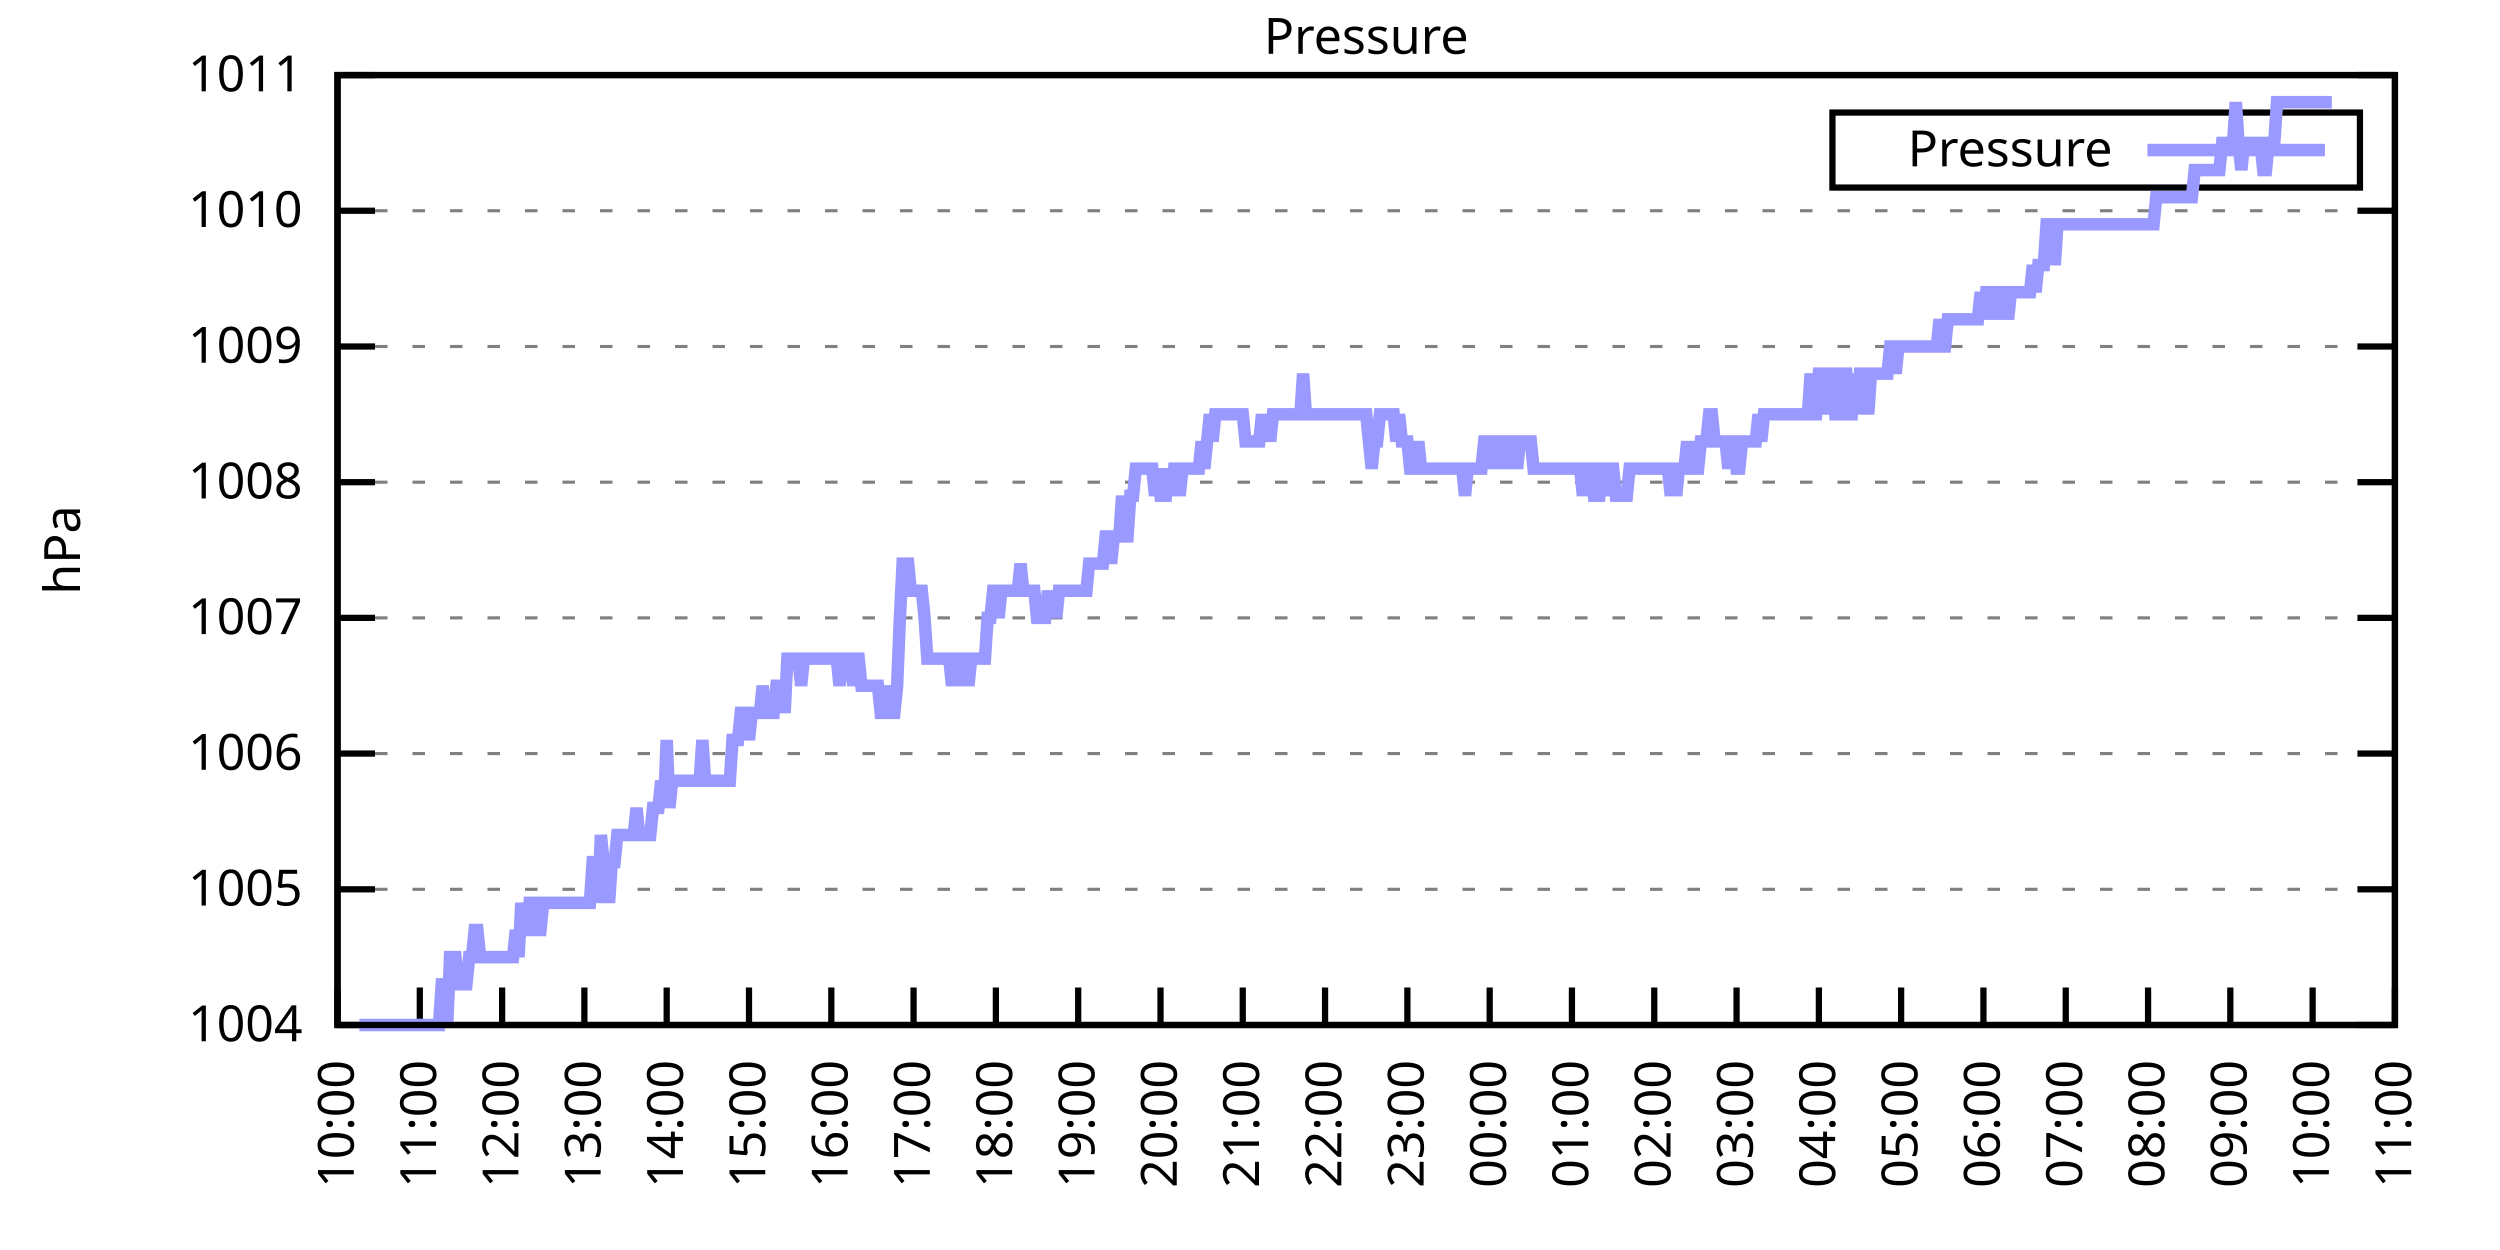
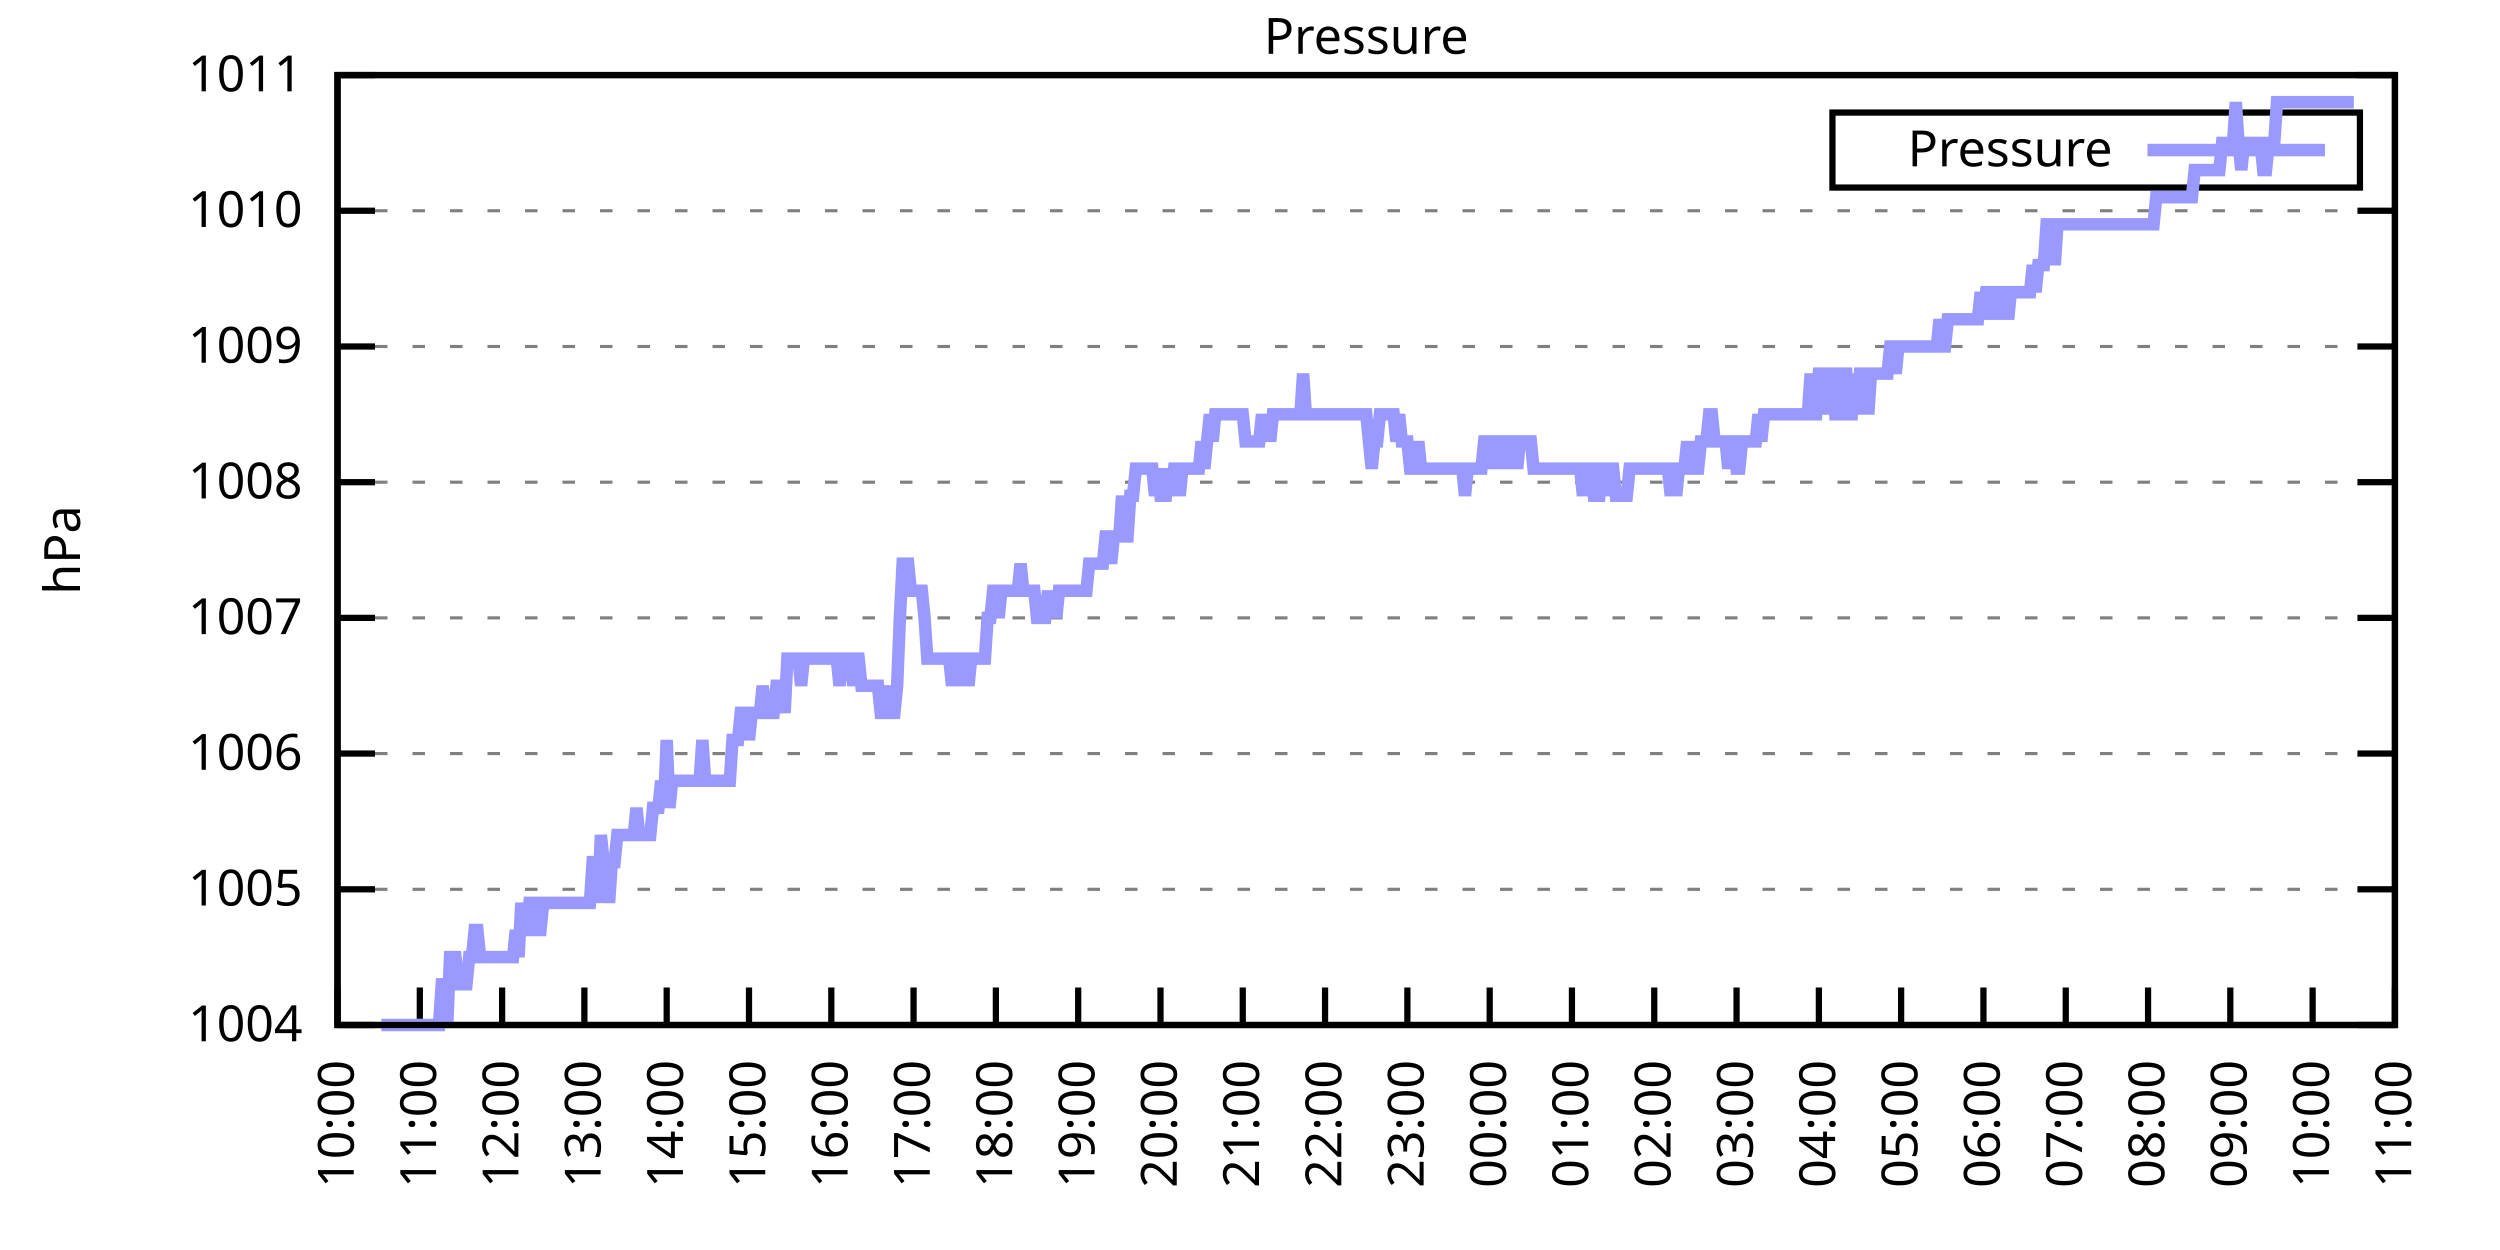
<svg xmlns="http://www.w3.org/2000/svg" xmlns:xlink="http://www.w3.org/1999/xlink" width="400" height="200" viewBox="0 0 400 200">
  <g id="gnuplot_canvas">
    <rect x="0" y="0" width="400" height="200" fill="none" />
    <defs>
      <circle id="gpDot" r="0.5" stroke-width="0.5" stroke="currentColor" />
      <path id="gpPt0" stroke-width="0.333" stroke="currentColor" d="M-1,0 h2 M0,-1 v2" />
      <path id="gpPt1" stroke-width="0.333" stroke="currentColor" d="M-1,-1 L1,1 M1,-1 L-1,1" />
      <path id="gpPt2" stroke-width="0.333" stroke="currentColor" d="M-1,0 L1,0 M0,-1 L0,1 M-1,-1 L1,1 M-1,1 L1,-1" />
      <rect id="gpPt3" stroke-width="0.333" stroke="currentColor" x="-1" y="-1" width="2" height="2" />
      <rect id="gpPt4" stroke-width="0.333" stroke="currentColor" fill="currentColor" x="-1" y="-1" width="2" height="2" />
      <circle id="gpPt5" stroke-width="0.333" stroke="currentColor" cx="0" cy="0" r="1" />
      <use xlink:href="#gpPt5" id="gpPt6" fill="currentColor" stroke="none" />
      <path id="gpPt7" stroke-width="0.333" stroke="currentColor" d="M0,-1.33 L-1.33,0.67 L1.33,0.67 z" />
      <use xlink:href="#gpPt7" id="gpPt8" fill="currentColor" stroke="none" />
      <use xlink:href="#gpPt7" id="gpPt9" stroke="currentColor" transform="rotate(180)" />
      <use xlink:href="#gpPt9" id="gpPt10" fill="currentColor" stroke="none" />
      <use xlink:href="#gpPt3" id="gpPt11" stroke="currentColor" transform="rotate(45)" />
      <use xlink:href="#gpPt11" id="gpPt12" fill="currentColor" stroke="none" />
      <path id="gpPt13" stroke-width="0.333" stroke="currentColor" d="M0,1.330 L1.265,0.411 L0.782,-1.067 L-0.782,-1.076 L-1.265,0.411 z" />
      <use xlink:href="#gpPt13" id="gpPt14" fill="currentColor" stroke="none" />
      <filter id="textbox" filterUnits="objectBoundingBox" x="0" y="0" height="1" width="1">
        <feFlood flood-color="white" flood-opacity="1" result="bgnd" />
        <feComposite in="SourceGraphic" in2="bgnd" operator="atop" />
      </filter>
      <filter id="greybox" filterUnits="objectBoundingBox" x="0" y="0" height="1" width="1">
        <feFlood flood-color="lightgrey" flood-opacity="1" result="grey" />
        <feComposite in="SourceGraphic" in2="grey" operator="atop" />
      </filter>
    </defs>
    <g fill="none" color="white" stroke="currentColor" stroke-width="1.00" stroke-linecap="butt" stroke-linejoin="miter">
</g>
    <g fill="none" color="black" stroke="currentColor" stroke-width="1.00" stroke-linecap="butt" stroke-linejoin="miter">
      <g stroke="none" shape-rendering="crispEdges">
        <polygon fill="rgb(255, 255, 255)" points="54.00,164.00 383.18,164.00 383.18,12.02 54.00,12.02 " />
      </g>
    </g>
    <g fill="none" color="black" stroke="currentColor" stroke-width="1.00" stroke-linecap="butt" stroke-linejoin="miter">
</g>
    <g fill="none" color="black" stroke="black" stroke-width="0.50" stroke-linecap="butt" stroke-linejoin="miter">
</g>
    <g fill="none" color="gray" stroke="currentColor" stroke-width="0.50" stroke-linecap="butt" stroke-linejoin="miter">
      <path stroke="gray" stroke-dasharray="2,4" class="gridline" d="M54.00,164.00 L383.19,164.00  " />
    </g>
    <g fill="none" color="gray" stroke="gray" stroke-width="1.00" stroke-linecap="butt" stroke-linejoin="miter">
</g>
    <g fill="none" color="black" stroke="currentColor" stroke-width="1.00" stroke-linecap="butt" stroke-linejoin="miter">
      <path stroke="black" d="M54.00,164.00 L60.00,164.00 M383.19,164.00 L377.19,164.00  " />
      <g transform="translate(48.40,166.60)" stroke="none" fill="black" font-family="Sans" font-size="8.00" text-anchor="end">
        <text>
          <tspan font-family="Sans"> 1004</tspan>
        </text>
      </g>
    </g>
    <g fill="none" color="black" stroke="currentColor" stroke-width="1.00" stroke-linecap="butt" stroke-linejoin="miter">
</g>
    <g fill="none" color="black" stroke="black" stroke-width="0.50" stroke-linecap="butt" stroke-linejoin="miter">
</g>
    <g fill="none" color="gray" stroke="currentColor" stroke-width="0.50" stroke-linecap="butt" stroke-linejoin="miter">
      <path stroke="gray" stroke-dasharray="2,4" class="gridline" d="M54.00,142.29 L383.19,142.29  " />
    </g>
    <g fill="none" color="gray" stroke="gray" stroke-width="1.00" stroke-linecap="butt" stroke-linejoin="miter">
</g>
    <g fill="none" color="black" stroke="currentColor" stroke-width="1.00" stroke-linecap="butt" stroke-linejoin="miter">
      <path stroke="black" d="M54.00,142.29 L60.00,142.29 M383.19,142.29 L377.19,142.29  " />
      <g transform="translate(48.40,144.89)" stroke="none" fill="black" font-family="Sans" font-size="8.00" text-anchor="end">
        <text>
          <tspan font-family="Sans"> 1005</tspan>
        </text>
      </g>
    </g>
    <g fill="none" color="black" stroke="currentColor" stroke-width="1.00" stroke-linecap="butt" stroke-linejoin="miter">
</g>
    <g fill="none" color="black" stroke="black" stroke-width="0.50" stroke-linecap="butt" stroke-linejoin="miter">
</g>
    <g fill="none" color="gray" stroke="currentColor" stroke-width="0.50" stroke-linecap="butt" stroke-linejoin="miter">
      <path stroke="gray" stroke-dasharray="2,4" class="gridline" d="M54.00,120.57 L383.19,120.57  " />
    </g>
    <g fill="none" color="gray" stroke="gray" stroke-width="1.00" stroke-linecap="butt" stroke-linejoin="miter">
</g>
    <g fill="none" color="black" stroke="currentColor" stroke-width="1.00" stroke-linecap="butt" stroke-linejoin="miter">
      <path stroke="black" d="M54.00,120.57 L60.00,120.57 M383.19,120.57 L377.19,120.57  " />
      <g transform="translate(48.40,123.17)" stroke="none" fill="black" font-family="Sans" font-size="8.00" text-anchor="end">
        <text>
          <tspan font-family="Sans"> 1006</tspan>
        </text>
      </g>
    </g>
    <g fill="none" color="black" stroke="currentColor" stroke-width="1.00" stroke-linecap="butt" stroke-linejoin="miter">
</g>
    <g fill="none" color="black" stroke="black" stroke-width="0.50" stroke-linecap="butt" stroke-linejoin="miter">
</g>
    <g fill="none" color="gray" stroke="currentColor" stroke-width="0.50" stroke-linecap="butt" stroke-linejoin="miter">
      <path stroke="gray" stroke-dasharray="2,4" class="gridline" d="M54.00,98.86 L383.19,98.86  " />
    </g>
    <g fill="none" color="gray" stroke="gray" stroke-width="1.00" stroke-linecap="butt" stroke-linejoin="miter">
</g>
    <g fill="none" color="black" stroke="currentColor" stroke-width="1.00" stroke-linecap="butt" stroke-linejoin="miter">
      <path stroke="black" d="M54.00,98.86 L60.00,98.86 M383.19,98.86 L377.19,98.86  " />
      <g transform="translate(48.40,101.46)" stroke="none" fill="black" font-family="Sans" font-size="8.00" text-anchor="end">
        <text>
          <tspan font-family="Sans"> 1007</tspan>
        </text>
      </g>
    </g>
    <g fill="none" color="black" stroke="currentColor" stroke-width="1.00" stroke-linecap="butt" stroke-linejoin="miter">
</g>
    <g fill="none" color="black" stroke="black" stroke-width="0.50" stroke-linecap="butt" stroke-linejoin="miter">
</g>
    <g fill="none" color="gray" stroke="currentColor" stroke-width="0.50" stroke-linecap="butt" stroke-linejoin="miter">
      <path stroke="gray" stroke-dasharray="2,4" class="gridline" d="M54.00,77.15 L383.19,77.15  " />
    </g>
    <g fill="none" color="gray" stroke="gray" stroke-width="1.00" stroke-linecap="butt" stroke-linejoin="miter">
</g>
    <g fill="none" color="black" stroke="currentColor" stroke-width="1.00" stroke-linecap="butt" stroke-linejoin="miter">
      <path stroke="black" d="M54.00,77.15 L60.00,77.15 M383.19,77.15 L377.19,77.15  " />
      <g transform="translate(48.40,79.75)" stroke="none" fill="black" font-family="Sans" font-size="8.00" text-anchor="end">
        <text>
          <tspan font-family="Sans"> 1008</tspan>
        </text>
      </g>
    </g>
    <g fill="none" color="black" stroke="currentColor" stroke-width="1.00" stroke-linecap="butt" stroke-linejoin="miter">
</g>
    <g fill="none" color="black" stroke="black" stroke-width="0.50" stroke-linecap="butt" stroke-linejoin="miter">
</g>
    <g fill="none" color="gray" stroke="currentColor" stroke-width="0.50" stroke-linecap="butt" stroke-linejoin="miter">
      <path stroke="gray" stroke-dasharray="2,4" class="gridline" d="M54.00,55.44 L383.19,55.44  " />
    </g>
    <g fill="none" color="gray" stroke="gray" stroke-width="1.00" stroke-linecap="butt" stroke-linejoin="miter">
</g>
    <g fill="none" color="black" stroke="currentColor" stroke-width="1.00" stroke-linecap="butt" stroke-linejoin="miter">
      <path stroke="black" d="M54.00,55.44 L60.00,55.44 M383.19,55.44 L377.19,55.44  " />
      <g transform="translate(48.40,58.04)" stroke="none" fill="black" font-family="Sans" font-size="8.00" text-anchor="end">
        <text>
          <tspan font-family="Sans"> 1009</tspan>
        </text>
      </g>
    </g>
    <g fill="none" color="black" stroke="currentColor" stroke-width="1.00" stroke-linecap="butt" stroke-linejoin="miter">
</g>
    <g fill="none" color="black" stroke="black" stroke-width="0.50" stroke-linecap="butt" stroke-linejoin="miter">
</g>
    <g fill="none" color="gray" stroke="currentColor" stroke-width="0.50" stroke-linecap="butt" stroke-linejoin="miter">
      <path stroke="gray" stroke-dasharray="2,4" class="gridline" d="M54.00,33.72 L383.19,33.72  " />
    </g>
    <g fill="none" color="gray" stroke="gray" stroke-width="1.00" stroke-linecap="butt" stroke-linejoin="miter">
</g>
    <g fill="none" color="black" stroke="currentColor" stroke-width="1.00" stroke-linecap="butt" stroke-linejoin="miter">
      <path stroke="black" d="M54.00,33.72 L60.00,33.72 M383.19,33.72 L377.19,33.72  " />
      <g transform="translate(48.40,36.32)" stroke="none" fill="black" font-family="Sans" font-size="8.00" text-anchor="end">
        <text>
          <tspan font-family="Sans"> 1010</tspan>
        </text>
      </g>
    </g>
    <g fill="none" color="black" stroke="currentColor" stroke-width="1.00" stroke-linecap="butt" stroke-linejoin="miter">
</g>
    <g fill="none" color="black" stroke="black" stroke-width="0.50" stroke-linecap="butt" stroke-linejoin="miter">
</g>
    <g fill="none" color="gray" stroke="currentColor" stroke-width="0.50" stroke-linecap="butt" stroke-linejoin="miter">
      <path stroke="gray" stroke-dasharray="2,4" class="gridline" d="M54.00,12.01 L383.19,12.01  " />
    </g>
    <g fill="none" color="gray" stroke="gray" stroke-width="1.00" stroke-linecap="butt" stroke-linejoin="miter">
</g>
    <g fill="none" color="black" stroke="currentColor" stroke-width="1.00" stroke-linecap="butt" stroke-linejoin="miter">
      <path stroke="black" d="M54.00,12.01 L60.00,12.01 M383.19,12.01 L377.19,12.01  " />
      <g transform="translate(48.40,14.61)" stroke="none" fill="black" font-family="Sans" font-size="8.00" text-anchor="end">
        <text>
          <tspan font-family="Sans"> 1011</tspan>
        </text>
      </g>
    </g>
    <g fill="none" color="black" stroke="currentColor" stroke-width="1.00" stroke-linecap="butt" stroke-linejoin="miter">
      <path stroke="black" d="M54.00,164.00 L54.00,158.00  " />
      <g transform="translate(56.60,169.60) rotate(270.00)" stroke="none" fill="black" font-family="Sans" font-size="8.00" text-anchor="end">
        <text>
          <tspan font-family="Sans">10:00</tspan>
        </text>
      </g>
    </g>
    <g fill="none" color="black" stroke="currentColor" stroke-width="1.00" stroke-linecap="butt" stroke-linejoin="miter">
      <path stroke="black" d="M67.17,164.00 L67.17,158.00  " />
      <g transform="translate(69.77,169.60) rotate(270.00)" stroke="none" fill="black" font-family="Sans" font-size="8.00" text-anchor="end">
        <text>
          <tspan font-family="Sans">11:00</tspan>
        </text>
      </g>
    </g>
    <g fill="none" color="black" stroke="currentColor" stroke-width="1.00" stroke-linecap="butt" stroke-linejoin="miter">
      <path stroke="black" d="M80.34,164.00 L80.34,158.00  " />
      <g transform="translate(82.94,169.60) rotate(270.00)" stroke="none" fill="black" font-family="Sans" font-size="8.00" text-anchor="end">
        <text>
          <tspan font-family="Sans">12:00</tspan>
        </text>
      </g>
    </g>
    <g fill="none" color="black" stroke="currentColor" stroke-width="1.00" stroke-linecap="butt" stroke-linejoin="miter">
      <path stroke="black" d="M93.50,164.00 L93.50,158.00  " />
      <g transform="translate(96.10,169.60) rotate(270.00)" stroke="none" fill="black" font-family="Sans" font-size="8.00" text-anchor="end">
        <text>
          <tspan font-family="Sans">13:00</tspan>
        </text>
      </g>
    </g>
    <g fill="none" color="black" stroke="currentColor" stroke-width="1.00" stroke-linecap="butt" stroke-linejoin="miter">
      <path stroke="black" d="M106.67,164.00 L106.67,158.00  " />
      <g transform="translate(109.27,169.60) rotate(270.00)" stroke="none" fill="black" font-family="Sans" font-size="8.00" text-anchor="end">
        <text>
          <tspan font-family="Sans">14:00</tspan>
        </text>
      </g>
    </g>
    <g fill="none" color="black" stroke="currentColor" stroke-width="1.00" stroke-linecap="butt" stroke-linejoin="miter">
      <path stroke="black" d="M119.84,164.00 L119.84,158.00  " />
      <g transform="translate(122.44,169.60) rotate(270.00)" stroke="none" fill="black" font-family="Sans" font-size="8.00" text-anchor="end">
        <text>
          <tspan font-family="Sans">15:00</tspan>
        </text>
      </g>
    </g>
    <g fill="none" color="black" stroke="currentColor" stroke-width="1.00" stroke-linecap="butt" stroke-linejoin="miter">
      <path stroke="black" d="M133.01,164.00 L133.01,158.00  " />
      <g transform="translate(135.61,169.60) rotate(270.00)" stroke="none" fill="black" font-family="Sans" font-size="8.00" text-anchor="end">
        <text>
          <tspan font-family="Sans">16:00</tspan>
        </text>
      </g>
    </g>
    <g fill="none" color="black" stroke="currentColor" stroke-width="1.00" stroke-linecap="butt" stroke-linejoin="miter">
      <path stroke="black" d="M146.17,164.00 L146.17,158.00  " />
      <g transform="translate(148.77,169.60) rotate(270.00)" stroke="none" fill="black" font-family="Sans" font-size="8.00" text-anchor="end">
        <text>
          <tspan font-family="Sans">17:00</tspan>
        </text>
      </g>
    </g>
    <g fill="none" color="black" stroke="currentColor" stroke-width="1.00" stroke-linecap="butt" stroke-linejoin="miter">
      <path stroke="black" d="M159.34,164.00 L159.34,158.00  " />
      <g transform="translate(161.94,169.60) rotate(270.00)" stroke="none" fill="black" font-family="Sans" font-size="8.00" text-anchor="end">
        <text>
          <tspan font-family="Sans">18:00</tspan>
        </text>
      </g>
    </g>
    <g fill="none" color="black" stroke="currentColor" stroke-width="1.00" stroke-linecap="butt" stroke-linejoin="miter">
      <path stroke="black" d="M172.51,164.00 L172.51,158.00  " />
      <g transform="translate(175.11,169.60) rotate(270.00)" stroke="none" fill="black" font-family="Sans" font-size="8.00" text-anchor="end">
        <text>
          <tspan font-family="Sans">19:00</tspan>
        </text>
      </g>
    </g>
    <g fill="none" color="black" stroke="currentColor" stroke-width="1.00" stroke-linecap="butt" stroke-linejoin="miter">
      <path stroke="black" d="M185.68,164.00 L185.68,158.00  " />
      <g transform="translate(188.28,169.60) rotate(270.00)" stroke="none" fill="black" font-family="Sans" font-size="8.00" text-anchor="end">
        <text>
          <tspan font-family="Sans">20:00</tspan>
        </text>
      </g>
    </g>
    <g fill="none" color="black" stroke="currentColor" stroke-width="1.00" stroke-linecap="butt" stroke-linejoin="miter">
      <path stroke="black" d="M198.84,164.00 L198.84,158.00  " />
      <g transform="translate(201.44,169.60) rotate(270.00)" stroke="none" fill="black" font-family="Sans" font-size="8.00" text-anchor="end">
        <text>
          <tspan font-family="Sans">21:00</tspan>
        </text>
      </g>
    </g>
    <g fill="none" color="black" stroke="currentColor" stroke-width="1.00" stroke-linecap="butt" stroke-linejoin="miter">
      <path stroke="black" d="M212.01,164.00 L212.01,158.00  " />
      <g transform="translate(214.61,169.60) rotate(270.00)" stroke="none" fill="black" font-family="Sans" font-size="8.00" text-anchor="end">
        <text>
          <tspan font-family="Sans">22:00</tspan>
        </text>
      </g>
    </g>
    <g fill="none" color="black" stroke="currentColor" stroke-width="1.00" stroke-linecap="butt" stroke-linejoin="miter">
      <path stroke="black" d="M225.18,164.00 L225.18,158.00  " />
      <g transform="translate(227.78,169.60) rotate(270.00)" stroke="none" fill="black" font-family="Sans" font-size="8.00" text-anchor="end">
        <text>
          <tspan font-family="Sans">23:00</tspan>
        </text>
      </g>
    </g>
    <g fill="none" color="black" stroke="currentColor" stroke-width="1.00" stroke-linecap="butt" stroke-linejoin="miter">
      <path stroke="black" d="M238.35,164.00 L238.35,158.00  " />
      <g transform="translate(240.95,169.60) rotate(270.00)" stroke="none" fill="black" font-family="Sans" font-size="8.00" text-anchor="end">
        <text>
          <tspan font-family="Sans">00:00</tspan>
        </text>
      </g>
    </g>
    <g fill="none" color="black" stroke="currentColor" stroke-width="1.00" stroke-linecap="butt" stroke-linejoin="miter">
      <path stroke="black" d="M251.51,164.00 L251.51,158.00  " />
      <g transform="translate(254.11,169.60) rotate(270.00)" stroke="none" fill="black" font-family="Sans" font-size="8.00" text-anchor="end">
        <text>
          <tspan font-family="Sans">01:00</tspan>
        </text>
      </g>
    </g>
    <g fill="none" color="black" stroke="currentColor" stroke-width="1.00" stroke-linecap="butt" stroke-linejoin="miter">
      <path stroke="black" d="M264.68,164.00 L264.68,158.00  " />
      <g transform="translate(267.28,169.60) rotate(270.00)" stroke="none" fill="black" font-family="Sans" font-size="8.00" text-anchor="end">
        <text>
          <tspan font-family="Sans">02:00</tspan>
        </text>
      </g>
    </g>
    <g fill="none" color="black" stroke="currentColor" stroke-width="1.00" stroke-linecap="butt" stroke-linejoin="miter">
      <path stroke="black" d="M277.85,164.00 L277.85,158.00  " />
      <g transform="translate(280.45,169.60) rotate(270.00)" stroke="none" fill="black" font-family="Sans" font-size="8.00" text-anchor="end">
        <text>
          <tspan font-family="Sans">03:00</tspan>
        </text>
      </g>
    </g>
    <g fill="none" color="black" stroke="currentColor" stroke-width="1.00" stroke-linecap="butt" stroke-linejoin="miter">
      <path stroke="black" d="M291.02,164.00 L291.02,158.00  " />
      <g transform="translate(293.62,169.60) rotate(270.00)" stroke="none" fill="black" font-family="Sans" font-size="8.00" text-anchor="end">
        <text>
          <tspan font-family="Sans">04:00</tspan>
        </text>
      </g>
    </g>
    <g fill="none" color="black" stroke="currentColor" stroke-width="1.00" stroke-linecap="butt" stroke-linejoin="miter">
      <path stroke="black" d="M304.18,164.00 L304.18,158.00  " />
      <g transform="translate(306.78,169.60) rotate(270.00)" stroke="none" fill="black" font-family="Sans" font-size="8.00" text-anchor="end">
        <text>
          <tspan font-family="Sans">05:00</tspan>
        </text>
      </g>
    </g>
    <g fill="none" color="black" stroke="currentColor" stroke-width="1.00" stroke-linecap="butt" stroke-linejoin="miter">
      <path stroke="black" d="M317.35,164.00 L317.35,158.00  " />
      <g transform="translate(319.95,169.60) rotate(270.00)" stroke="none" fill="black" font-family="Sans" font-size="8.00" text-anchor="end">
        <text>
          <tspan font-family="Sans">06:00</tspan>
        </text>
      </g>
    </g>
    <g fill="none" color="black" stroke="currentColor" stroke-width="1.00" stroke-linecap="butt" stroke-linejoin="miter">
      <path stroke="black" d="M330.52,164.00 L330.52,158.00  " />
      <g transform="translate(333.12,169.60) rotate(270.00)" stroke="none" fill="black" font-family="Sans" font-size="8.00" text-anchor="end">
        <text>
          <tspan font-family="Sans">07:00</tspan>
        </text>
      </g>
    </g>
    <g fill="none" color="black" stroke="currentColor" stroke-width="1.00" stroke-linecap="butt" stroke-linejoin="miter">
      <path stroke="black" d="M343.69,164.00 L343.69,158.00  " />
      <g transform="translate(346.29,169.60) rotate(270.00)" stroke="none" fill="black" font-family="Sans" font-size="8.00" text-anchor="end">
        <text>
          <tspan font-family="Sans">08:00</tspan>
        </text>
      </g>
    </g>
    <g fill="none" color="black" stroke="currentColor" stroke-width="1.00" stroke-linecap="butt" stroke-linejoin="miter">
      <path stroke="black" d="M356.85,164.00 L356.85,158.00  " />
      <g transform="translate(359.45,169.60) rotate(270.00)" stroke="none" fill="black" font-family="Sans" font-size="8.00" text-anchor="end">
        <text>
          <tspan font-family="Sans">09:00</tspan>
        </text>
      </g>
    </g>
    <g fill="none" color="black" stroke="currentColor" stroke-width="1.00" stroke-linecap="butt" stroke-linejoin="miter">
      <path stroke="black" d="M370.02,164.00 L370.02,158.00  " />
      <g transform="translate(372.62,169.60) rotate(270.00)" stroke="none" fill="black" font-family="Sans" font-size="8.00" text-anchor="end">
        <text>
          <tspan font-family="Sans">10:00</tspan>
        </text>
      </g>
    </g>
    <g fill="none" color="black" stroke="currentColor" stroke-width="1.00" stroke-linecap="butt" stroke-linejoin="miter">
      <path stroke="black" d="M383.19,164.00 L383.19,158.00  " />
      <g transform="translate(385.79,169.60) rotate(270.00)" stroke="none" fill="black" font-family="Sans" font-size="8.00" text-anchor="end">
        <text>
          <tspan font-family="Sans">11:00</tspan>
        </text>
      </g>
    </g>
    <g fill="none" color="black" stroke="currentColor" stroke-width="1.00" stroke-linecap="butt" stroke-linejoin="miter">
</g>
    <g fill="none" color="black" stroke="currentColor" stroke-width="1.00" stroke-linecap="butt" stroke-linejoin="miter">
      <path stroke="black" d="M54.00,12.01 L54.00,164.00 L383.19,164.00 L383.19,12.01 L54.00,12.01 Z  " />
    </g>
    <g fill="none" color="black" stroke="currentColor" stroke-width="1.00" stroke-linecap="butt" stroke-linejoin="miter">
</g>
    <g fill="none" color="black" stroke="currentColor" stroke-width="1.00" stroke-linecap="butt" stroke-linejoin="miter">
      <path stroke="black" d="M293.19,30.01 L293.19,18.01 L377.59,18.01 L377.59,30.01 L293.19,30.01 Z  " />
    </g>
    <g id="Pressure_plot_1">
      <g fill="none" color="white" stroke="black" stroke-width="2.00" stroke-linecap="butt" stroke-linejoin="miter">
</g>
      <g fill="none" color="black" stroke="currentColor" stroke-width="2.00" stroke-linecap="butt" stroke-linejoin="miter">
        <g transform="translate(337.99,26.61)" stroke="none" fill="black" font-family="Sans" font-size="8.00" text-anchor="end">
          <text>
            <tspan font-family="Sans">Pressure</tspan>
          </text>
        </g>
      </g>
      <g fill="none" color="black" stroke="currentColor" stroke-width="2.00" stroke-linecap="butt" stroke-linejoin="miter">
-         <path stroke="rgb(153, 153, 255)" d="M343.59,24.01 L371.99,24.01 M57.51,164.00 L57.95,164.00 L58.39,164.00 L58.83,164.00 L59.27,164.00 L59.71,164.00   L60.14,164.00 L60.58,164.00 L61.02,164.00 L61.46,164.00 L61.90,164.00 L62.34,164.00 L62.78,164.00 L63.22,164.00   L63.66,164.00 L64.10,164.00 L64.53,164.00 L64.97,164.00 L65.41,164.00 L65.85,164.00 L66.29,164.00 L66.73,164.00   L67.17,164.00 L67.61,164.00 L68.05,164.00 L68.48,164.00 L68.92,164.00 L69.36,164.00 L69.80,164.00 L70.24,164.00   L70.68,157.49 L71.12,157.49 L71.56,164.00 L72.00,153.14 L72.43,153.14 L72.87,153.14 L73.31,157.49 L73.75,157.49   L74.19,157.49 L74.63,157.49 L75.07,153.14 L75.51,153.14 L75.95,148.80 L76.38,148.80 L76.82,153.14 L77.26,153.14   L77.70,153.14 L78.14,153.14 L78.58,153.14 L79.02,153.14 L79.46,153.14 L79.90,153.14 L80.34,153.14 L80.77,153.14   L81.21,153.14 L81.65,153.14 L82.09,153.14 L82.53,148.80 L82.97,153.14 L83.41,144.46 L83.85,148.80 L84.29,148.80   L84.72,144.46 L85.16,144.46 L85.60,144.46 L86.04,148.80 L86.48,148.80 L86.92,144.46 L87.36,144.46 L87.80,144.46   L88.24,144.46 L88.67,144.46 L89.11,144.46 L89.55,144.46 L89.99,144.46 L90.43,144.46 L90.87,144.46 L91.31,144.46   L91.75,144.46 L92.19,144.46 L92.62,144.46 L93.06,144.46 L93.50,144.46 L93.94,144.46 L94.38,144.46 L94.82,137.94   L95.26,137.94 L95.70,144.46 L96.14,133.60 L96.58,137.94 L97.01,137.94 L97.45,144.46 L97.89,137.94 L98.33,137.94   L98.77,133.60 L99.21,133.60 L99.65,133.60 L100.09,133.60 L100.53,133.60 L100.96,133.60 L101.40,133.60 L101.84,129.26   L102.28,133.60 L102.72,133.60 L103.16,133.60 L103.60,133.60 L104.04,133.60 L104.48,129.26 L104.91,129.26 L105.35,129.26   L105.79,124.92 L106.23,129.26 L106.67,118.40 L107.11,129.26 L107.55,124.92 L107.99,124.92 L108.43,124.92 L108.87,124.92   L109.30,124.92 L109.74,124.92 L110.18,124.92 L110.62,124.92 L111.06,124.92 L111.50,124.92 L111.94,124.92 L112.38,118.40   L112.82,124.92 L113.25,124.92 L113.69,124.92 L114.13,124.92 L114.57,124.92 L115.01,124.92 L115.45,124.92 L115.89,124.92   L116.33,124.92 L116.77,124.92 L117.20,118.40 L117.64,118.40 L118.08,118.40 L118.52,114.06 L118.96,114.06 L119.40,114.06   L119.84,118.40 L120.28,114.06 L120.72,114.06 L121.15,114.06 L121.59,114.06 L122.03,109.72 L122.47,114.06 L122.91,114.06   L123.35,114.06 L123.79,114.06 L124.23,109.72 L124.67,109.72 L125.11,109.72 L125.54,114.06 L125.98,105.38 L126.42,105.38   L126.86,105.38 L127.30,105.38 L127.74,105.38 L128.18,109.72 L128.62,105.38 L129.06,105.38 L129.49,105.38 L129.93,105.38   L130.37,105.38 L130.81,105.38 L131.25,105.38 L131.69,105.38 L132.13,105.38 L132.57,105.38 L133.01,105.38 L133.44,105.38   L133.88,105.38 L134.32,109.72 L134.76,105.38 L135.20,105.38 L135.64,105.38 L136.08,105.38 L136.52,109.72 L136.96,105.38   L137.39,105.38 L137.83,109.72 L138.27,109.72 L138.71,109.72 L139.15,109.72 L139.59,109.72 L140.03,109.72 L140.47,109.72   L140.91,114.06 L141.35,114.06 L141.78,109.72 L142.22,114.06 L142.66,114.06 L143.10,114.06 L143.54,109.72 L143.98,98.86   L144.42,90.18 L144.86,90.18 L145.30,90.18 L145.73,94.52 L146.17,94.52 L146.61,94.52 L147.05,94.52 L147.49,94.52   L147.93,98.86 L148.37,105.38 L148.81,105.38 L149.25,105.38 L149.68,105.38 L150.12,105.38 L150.56,105.38 L151.00,105.38   L151.44,105.38 L151.88,105.38 L152.32,109.72 L152.76,105.38 L153.20,109.72 L153.63,105.38 L154.07,105.38 L154.51,105.38   L154.95,109.72 L155.39,105.38 L155.83,105.38 L156.27,105.38 L156.71,105.38 L157.15,105.38 L157.59,105.38 L158.02,98.86   L158.46,98.86 L158.90,94.52 L159.34,94.52 L159.78,98.86 L160.22,94.52 L160.66,94.52 L161.10,94.52 L161.54,94.52   L161.97,94.52 L162.41,94.52 L162.85,94.52 L163.29,90.18 L163.73,94.52 L164.17,94.52 L164.61,94.52 L165.05,94.52   L165.49,94.52 L165.92,98.86 L166.36,98.86 L166.80,98.86 L167.24,98.86 L167.68,94.52 L168.12,98.86 L168.56,94.52   L169.00,98.86 L169.44,94.52 L169.87,94.52 L170.31,94.52 L170.75,94.52 L171.19,94.52 L171.63,94.52 L172.07,94.52   L172.51,94.52 L172.95,94.52 L173.39,94.52 L173.83,94.52 L174.26,90.18 L174.70,90.18 L175.14,90.18 L175.58,90.18   L176.02,90.18 L176.46,90.18 L176.90,85.83 L177.34,85.83 L177.78,90.18 L178.21,85.83 L178.65,85.83 L179.09,85.83   L179.53,79.32 L179.97,85.83 L180.41,85.83 L180.85,79.32 L181.29,79.32 L181.73,74.98 L182.16,74.98 L182.60,74.98   L183.04,74.98 L183.48,74.98 L183.92,74.98 L184.36,74.98 L184.80,79.32 L185.24,74.98 L185.68,79.32 L186.11,79.32   L186.55,79.32 L186.99,74.98 L187.43,79.32 L187.87,74.98 L188.31,74.98 L188.75,79.32 L189.19,74.98 L189.63,74.98   L190.07,74.98 L190.50,74.98 L190.94,74.98 L191.38,74.98 L191.82,74.98 L192.26,70.63 L192.70,74.98 L193.14,70.63   L193.58,66.29 L194.02,70.63 L194.45,66.29 L194.89,66.29 L195.33,66.29 L195.77,66.29 L196.21,66.29 L196.65,66.29   L197.09,66.29 L197.53,66.29 L197.97,66.29 L198.40,66.29 L198.84,66.29 L199.28,70.63 L199.72,70.63 L200.16,70.63   L200.60,70.63 L201.04,70.63 L201.48,70.63 L201.92,66.29 L202.35,70.63 L202.79,66.29 L203.23,70.63 L203.67,66.29   L204.11,66.29 L204.55,66.29 L204.99,66.29 L205.43,66.29 L205.87,66.29 L206.31,66.29 L206.74,66.29 L207.18,66.29   L207.62,66.29 L208.06,66.29 L208.50,59.78 L208.94,66.29 L209.38,66.29 L209.82,66.29 L210.26,66.29 L210.69,66.29   L211.13,66.29 L211.57,66.29 L212.01,66.29 L212.45,66.29 L212.89,66.29 L213.33,66.29 L213.77,66.29 L214.21,66.29   L214.64,66.29 L215.08,66.29 L215.52,66.29 L215.96,66.29 L216.40,66.29 L216.84,66.29 L217.28,66.29 L217.72,66.29   L218.16,66.29 L218.60,66.29 L219.03,70.63 L219.47,74.98 L219.91,70.63 L220.35,70.63 L220.79,66.29 L221.23,66.29   L221.67,66.29 L222.11,66.29 L222.55,66.29 L222.98,66.29 L223.42,70.63 L223.86,66.29 L224.30,70.63 L224.74,70.63   L225.18,70.63 L225.62,74.98 L226.06,74.98 L226.50,74.98 L226.93,70.63 L227.37,74.98 L227.81,74.98 L228.25,74.98   L228.69,74.98 L229.13,74.98 L229.57,74.98 L230.01,74.98 L230.45,74.98 L230.88,74.98 L231.32,74.98 L231.76,74.98   L232.20,74.98 L232.64,74.98 L233.08,74.98 L233.52,74.98 L233.96,74.98 L234.40,79.32 L234.84,74.98 L235.27,74.98   L235.71,74.98 L236.15,74.98 L236.59,74.98 L237.03,74.98 L237.47,70.63 L237.91,70.63 L238.35,70.63 L238.79,74.98   L239.22,70.63 L239.66,70.63 L240.10,70.63 L240.54,74.98 L240.98,70.63 L241.42,74.98 L241.86,70.63 L242.30,70.63   L242.74,74.98 L243.17,70.63 L243.61,70.63 L244.05,70.63 L244.49,70.63 L244.93,70.63 L245.37,74.98 L245.81,74.98   L246.25,74.98 L246.69,74.98 L247.12,74.98 L247.56,74.98 L248.00,74.98 L248.44,74.98 L248.88,74.98 L249.32,74.98   L249.76,74.98 L250.20,74.98 L250.64,74.98 L251.08,74.98 L251.51,74.98 L251.95,74.98 L252.39,74.98 L252.83,74.98   L253.27,79.32 L253.71,74.98 L254.15,74.98 L254.59,74.98 L255.03,79.32 L255.46,79.32 L255.90,79.32 L256.34,74.98   L256.78,74.98 L257.22,79.32 L257.66,74.98 L258.10,74.98 L258.54,79.32 L258.98,79.32 L259.41,79.32 L259.85,79.32   L260.29,79.32 L260.73,74.98 L261.17,74.98 L261.61,74.98 L262.05,74.98 L262.49,74.98 L262.93,74.98 L263.36,74.98   L263.80,74.98 L264.24,74.98 L264.68,74.98 L265.12,74.98 L265.56,74.98 L266.00,74.98 L266.44,74.98 L266.88,74.98   L267.32,79.32 L267.75,74.98 L268.19,79.32 L268.63,74.98 L269.07,74.98 L269.51,74.98 L269.95,70.63 L270.39,74.98   L270.83,70.63 L271.27,74.98 L271.70,74.98 L272.14,70.63 L272.58,70.63 L273.02,70.63 L273.46,66.29 L273.90,66.29   L274.34,70.63 L274.78,70.63 L275.22,70.63 L275.65,70.63 L276.09,70.63 L276.53,74.98 L276.97,70.63 L277.41,70.63   L277.85,74.98 L278.29,74.98 L278.73,70.63 L279.17,70.63 L279.60,70.63 L280.04,70.63 L280.48,70.63 L280.92,70.63   L281.36,66.29 L281.80,70.63 L282.24,66.29 L282.68,66.29 L283.12,66.29 L283.56,66.29 L283.99,66.29 L284.43,66.29   L284.87,66.29 L285.31,66.29 L285.75,66.29 L286.19,66.29 L286.63,66.29 L287.07,66.29 L287.51,66.29 L287.94,66.29   L288.38,66.29 L288.82,66.29 L289.26,66.29 L289.70,59.78 L290.14,66.29 L290.58,66.29 L291.02,59.78 L291.46,59.78   L291.89,59.78 L292.33,66.29 L292.77,59.78 L293.21,59.78 L293.65,66.29 L294.09,66.29 L294.53,66.29 L294.97,59.78   L295.41,59.78 L295.84,66.29 L296.28,66.29 L296.72,59.78 L297.16,66.29 L297.60,59.78 L298.04,59.78 L298.48,59.78   L298.92,66.29 L299.36,59.78 L299.80,59.78 L300.23,59.78 L300.67,59.78 L301.11,59.78 L301.55,59.78 L301.99,59.78   L302.43,55.44 L302.87,55.44 L303.31,59.78 L303.75,55.44 L304.18,55.44 L304.62,55.44 L305.06,55.44 L305.50,55.44   L305.94,55.44 L306.38,55.44 L306.82,55.44 L307.26,55.44 L307.70,55.44 L308.13,55.44 L308.57,55.44 L309.01,55.44   L309.45,55.44 L309.89,55.44 L310.33,51.09 L310.77,55.44 L311.21,55.44 L311.65,51.09 L312.08,51.09 L312.52,51.09   L312.96,51.09 L313.40,51.09 L313.84,51.09 L314.28,51.09 L314.72,51.09 L315.16,51.09 L315.60,51.09 L316.04,51.09   L316.47,51.09 L316.91,46.75 L317.35,51.09 L317.79,46.75 L318.23,46.75 L318.67,51.09 L319.11,46.75 L319.55,46.75   L319.99,51.09 L320.42,46.75 L320.86,46.75 L321.30,51.09 L321.74,46.75 L322.18,46.75 L322.62,46.75 L323.06,46.75   L323.50,46.75 L323.94,46.75 L324.37,46.75 L324.81,46.75 L325.25,42.41 L325.69,46.75 L326.13,42.41 L326.57,42.41   L327.01,42.41 L327.45,35.89 L327.89,35.89 L328.33,35.89 L328.76,42.41 L329.20,35.89 L329.64,35.89 L330.08,35.89   L330.52,35.89 L330.96,35.89 L331.40,35.89 L331.84,35.89 L332.28,35.89 L332.71,35.89 L333.15,35.89 L333.59,35.89   L334.03,35.89 L334.47,35.89 L334.91,35.89 L335.35,35.89 L335.79,35.89 L336.23,35.89 L336.66,35.89 L337.10,35.89   L337.54,35.89 L337.98,35.89 L338.42,35.89 L338.86,35.89 L339.30,35.89 L339.74,35.89 L340.18,35.89 L340.61,35.89   L341.05,35.89 L341.49,35.89 L341.93,35.89 L342.37,35.89 L342.81,35.89 L343.25,35.89 L343.69,35.89 L344.13,35.89   L344.57,35.89 L345.00,31.55 L345.44,31.55 L345.88,31.55 L346.32,31.55 L346.76,31.55 L347.20,31.55 L347.64,31.55   L348.08,31.55 L348.52,31.55 L348.95,31.55 L349.39,31.55 L349.83,31.55 L350.27,31.55 L350.71,31.55 L351.15,27.21   L351.59,27.21 L352.03,27.21 L352.47,27.21 L352.90,27.21 L353.34,27.21 L353.78,27.21 L354.22,27.21 L354.66,27.21   L355.10,27.21 L355.54,22.87 L355.98,22.87 L356.42,22.87 L356.85,22.87 L357.29,22.87 L357.73,16.35 L358.17,22.87   L358.61,27.21 L359.05,22.87 L359.49,22.87 L359.93,22.87 L360.37,22.87 L360.81,22.87 L361.24,22.87 L361.68,22.87   L362.12,27.21 L362.56,27.21 L363.00,22.87 L363.44,22.87 L363.88,22.87 L364.32,16.35 L364.76,16.35 L365.19,16.35   L365.63,16.35 L366.07,16.35 L366.51,16.35 L366.95,16.35 L367.39,16.35 L367.83,16.35 L368.27,16.35 L368.71,16.35   L369.14,16.35 L369.58,16.35 L370.02,16.35 L370.46,16.35 L370.90,16.35 L371.34,16.35 L371.78,16.35 L372.22,16.35   L372.66,16.35 L373.09,16.35  " />
+         <path stroke="rgb(153, 153, 255)" d="M343.59,24.01 L371.99,24.01 M61.02,164.00 L61.46,164.00 L61.90,164.00 L62.34,164.00 L62.78,164.00 L63.22,164.00   L63.66,164.00 L64.10,164.00 L64.53,164.00 L64.97,164.00 L65.41,164.00 L65.85,164.00 L66.29,164.00 L66.73,164.00   L67.17,164.00 L67.61,164.00 L68.05,164.00 L68.48,164.00 L68.92,164.00 L69.36,164.00 L69.80,164.00 L70.24,164.00   L70.68,157.49 L71.12,157.49 L71.56,164.00 L72.00,153.14 L72.43,153.14 L72.87,153.14 L73.31,157.49 L73.75,157.49   L74.19,157.49 L74.63,157.49 L75.07,153.14 L75.51,153.14 L75.95,148.80 L76.38,148.80 L76.82,153.14 L77.26,153.14   L77.70,153.14 L78.14,153.14 L78.58,153.14 L79.02,153.14 L79.46,153.14 L79.90,153.14 L80.34,153.14 L80.77,153.14   L81.21,153.14 L81.65,153.14 L82.09,153.14 L82.53,148.80 L82.97,153.14 L83.41,144.46 L83.85,148.80 L84.29,148.80   L84.72,144.46 L85.16,144.46 L85.60,144.46 L86.04,148.80 L86.48,148.80 L86.92,144.46 L87.36,144.46 L87.80,144.46   L88.24,144.46 L88.67,144.46 L89.11,144.46 L89.55,144.46 L89.99,144.46 L90.43,144.46 L90.87,144.46 L91.31,144.46   L91.75,144.46 L92.19,144.46 L92.62,144.46 L93.06,144.46 L93.50,144.46 L93.94,144.46 L94.38,144.46 L94.82,137.94   L95.26,137.94 L95.70,144.46 L96.14,133.60 L96.58,137.94 L97.01,137.94 L97.45,144.46 L97.89,137.94 L98.33,137.94   L98.77,133.60 L99.21,133.60 L99.65,133.60 L100.09,133.60 L100.53,133.60 L100.96,133.60 L101.40,133.60 L101.84,129.26   L102.28,133.60 L102.72,133.60 L103.16,133.60 L103.60,133.60 L104.04,133.60 L104.48,129.26 L104.91,129.26 L105.35,129.26   L105.79,124.92 L106.23,129.26 L106.67,118.40 L107.11,129.26 L107.55,124.92 L107.99,124.92 L108.43,124.92 L108.87,124.92   L109.30,124.92 L109.74,124.92 L110.18,124.92 L110.62,124.92 L111.06,124.92 L111.50,124.92 L111.94,124.92 L112.38,118.40   L112.82,124.92 L113.25,124.92 L113.69,124.92 L114.13,124.92 L114.57,124.92 L115.01,124.92 L115.45,124.92 L115.89,124.92   L116.33,124.92 L116.77,124.92 L117.20,118.40 L117.64,118.40 L118.08,118.40 L118.52,114.06 L118.96,114.06 L119.40,114.06   L119.84,118.40 L120.28,114.06 L120.72,114.06 L121.15,114.06 L121.59,114.06 L122.03,109.72 L122.47,114.06 L122.91,114.06   L123.35,114.06 L123.79,114.06 L124.23,109.72 L124.67,109.72 L125.11,109.72 L125.54,114.06 L125.98,105.38 L126.42,105.38   L126.86,105.38 L127.30,105.38 L127.74,105.38 L128.18,109.72 L128.62,105.38 L129.06,105.38 L129.49,105.38 L129.93,105.38   L130.37,105.38 L130.81,105.38 L131.25,105.38 L131.69,105.38 L132.13,105.38 L132.57,105.38 L133.01,105.38 L133.44,105.38   L133.88,105.38 L134.32,109.72 L134.76,105.38 L135.20,105.38 L135.64,105.38 L136.08,105.38 L136.52,109.72 L136.96,105.38   L137.39,105.38 L137.83,109.72 L138.27,109.72 L138.71,109.72 L139.15,109.72 L139.59,109.72 L140.03,109.72 L140.47,109.72   L140.91,114.06 L141.35,114.06 L141.78,109.72 L142.22,114.06 L142.66,114.06 L143.10,114.06 L143.54,109.72 L143.98,98.86   L144.42,90.18 L144.86,90.18 L145.30,90.18 L145.73,94.52 L146.17,94.52 L146.61,94.52 L147.05,94.52 L147.49,94.52   L147.93,98.86 L148.37,105.38 L148.81,105.38 L149.25,105.38 L149.68,105.38 L150.12,105.38 L150.56,105.38 L151.00,105.38   L151.44,105.38 L151.88,105.38 L152.32,109.72 L152.76,105.38 L153.20,109.72 L153.63,105.38 L154.07,105.38 L154.51,105.38   L154.95,109.72 L155.39,105.38 L155.83,105.38 L156.27,105.38 L156.71,105.38 L157.15,105.38 L157.59,105.38 L158.02,98.86   L158.46,98.86 L158.90,94.52 L159.34,94.52 L159.78,98.86 L160.22,94.52 L160.66,94.52 L161.10,94.52 L161.54,94.52   L161.97,94.52 L162.41,94.52 L162.85,94.52 L163.29,90.18 L163.73,94.52 L164.17,94.52 L164.61,94.52 L165.05,94.52   L165.49,94.52 L165.92,98.86 L166.36,98.86 L166.80,98.86 L167.24,98.86 L167.68,94.52 L168.12,98.86 L168.56,94.52   L169.00,98.86 L169.44,94.52 L169.87,94.52 L170.31,94.52 L170.75,94.52 L171.19,94.52 L171.63,94.52 L172.07,94.52   L172.51,94.52 L172.95,94.52 L173.39,94.52 L173.83,94.52 L174.26,90.18 L174.70,90.18 L175.14,90.18 L175.58,90.18   L176.02,90.18 L176.46,90.18 L176.90,85.83 L177.34,85.83 L177.78,90.18 L178.21,85.83 L178.65,85.83 L179.09,85.83   L179.53,79.32 L179.97,85.83 L180.41,85.83 L180.85,79.32 L181.29,79.32 L181.73,74.98 L182.16,74.98 L182.60,74.98   L183.04,74.98 L183.48,74.98 L183.92,74.98 L184.36,74.98 L184.80,79.32 L185.24,74.98 L185.68,79.32 L186.11,79.32   L186.55,79.32 L186.99,74.98 L187.43,79.32 L187.87,74.98 L188.31,74.98 L188.75,79.32 L189.19,74.98 L189.63,74.98   L190.07,74.98 L190.50,74.98 L190.94,74.98 L191.38,74.98 L191.82,74.98 L192.26,70.63 L192.70,74.98 L193.14,70.63   L193.58,66.29 L194.02,70.63 L194.45,66.29 L194.89,66.29 L195.33,66.29 L195.77,66.29 L196.21,66.29 L196.65,66.29   L197.09,66.29 L197.53,66.29 L197.97,66.29 L198.40,66.29 L198.84,66.29 L199.28,70.63 L199.72,70.63 L200.16,70.63   L200.60,70.63 L201.04,70.63 L201.48,70.63 L201.92,66.29 L202.35,70.63 L202.79,66.29 L203.23,70.63 L203.67,66.29   L204.11,66.29 L204.55,66.29 L204.99,66.29 L205.43,66.29 L205.87,66.29 L206.31,66.29 L206.74,66.29 L207.18,66.29   L207.62,66.29 L208.06,66.29 L208.50,59.78 L208.94,66.29 L209.38,66.29 L209.82,66.29 L210.26,66.29 L210.69,66.29   L211.13,66.29 L211.57,66.29 L212.01,66.29 L212.45,66.29 L212.89,66.29 L213.33,66.29 L213.77,66.29 L214.21,66.29   L214.64,66.29 L215.08,66.29 L215.52,66.29 L215.96,66.29 L216.40,66.29 L216.84,66.29 L217.28,66.29 L217.72,66.29   L218.16,66.29 L218.60,66.29 L219.03,70.63 L219.47,74.98 L219.91,70.63 L220.35,70.63 L220.79,66.29 L221.23,66.29   L221.67,66.29 L222.11,66.29 L222.55,66.29 L222.98,66.29 L223.42,70.63 L223.86,66.29 L224.30,70.63 L224.74,70.63   L225.18,70.63 L225.62,74.98 L226.06,74.98 L226.50,74.98 L226.93,70.63 L227.37,74.98 L227.81,74.98 L228.25,74.98   L228.69,74.98 L229.13,74.98 L229.57,74.98 L230.01,74.98 L230.45,74.98 L230.88,74.98 L231.32,74.98 L231.76,74.98   L232.20,74.98 L232.64,74.98 L233.08,74.98 L233.52,74.98 L233.96,74.98 L234.40,79.32 L234.84,74.98 L235.27,74.98   L235.71,74.98 L236.15,74.98 L236.59,74.98 L237.03,74.98 L237.47,70.63 L237.91,70.63 L238.35,70.63 L238.79,74.98   L239.22,70.63 L239.66,70.63 L240.10,70.63 L240.54,74.98 L240.98,70.63 L241.42,74.98 L241.86,70.63 L242.30,70.63   L242.74,74.98 L243.17,70.63 L243.61,70.63 L244.05,70.63 L244.49,70.63 L244.93,70.63 L245.37,74.98 L245.81,74.98   L246.25,74.98 L246.69,74.98 L247.12,74.98 L247.56,74.98 L248.00,74.98 L248.44,74.98 L248.88,74.98 L249.32,74.98   L249.76,74.98 L250.20,74.98 L250.64,74.98 L251.08,74.98 L251.51,74.98 L251.95,74.98 L252.39,74.98 L252.83,74.98   L253.27,79.32 L253.71,74.98 L254.15,74.98 L254.59,74.98 L255.03,79.32 L255.46,79.32 L255.90,79.32 L256.34,74.98   L256.78,74.98 L257.22,79.32 L257.66,74.98 L258.10,74.98 L258.54,79.32 L258.98,79.32 L259.41,79.32 L259.85,79.32   L260.29,79.32 L260.73,74.98 L261.17,74.98 L261.61,74.98 L262.05,74.98 L262.49,74.98 L262.93,74.98 L263.36,74.98   L263.80,74.98 L264.24,74.98 L264.68,74.98 L265.12,74.98 L265.56,74.98 L266.00,74.98 L266.44,74.98 L266.88,74.98   L267.32,79.32 L267.75,74.98 L268.19,79.32 L268.63,74.98 L269.07,74.98 L269.51,74.98 L269.95,70.63 L270.39,74.98   L270.83,70.63 L271.27,74.98 L271.70,74.98 L272.14,70.63 L272.58,70.63 L273.02,70.63 L273.46,66.29 L273.90,66.29   L274.34,70.63 L274.78,70.63 L275.22,70.63 L275.65,70.63 L276.09,70.63 L276.53,74.98 L276.97,70.63 L277.41,70.63   L277.85,74.98 L278.29,74.98 L278.73,70.63 L279.17,70.63 L279.60,70.63 L280.04,70.63 L280.48,70.63 L280.92,70.63   L281.36,66.29 L281.80,70.63 L282.24,66.29 L282.68,66.29 L283.12,66.29 L283.56,66.29 L283.99,66.29 L284.43,66.29   L284.87,66.29 L285.31,66.29 L285.75,66.29 L286.19,66.29 L286.63,66.29 L287.07,66.29 L287.51,66.29 L287.94,66.29   L288.38,66.29 L288.82,66.29 L289.26,66.29 L289.70,59.78 L290.14,66.29 L290.58,66.29 L291.02,59.78 L291.46,59.78   L291.89,59.78 L292.33,66.29 L292.77,59.78 L293.21,59.78 L293.65,66.29 L294.09,66.29 L294.53,66.29 L294.97,59.78   L295.41,59.78 L295.84,66.29 L296.28,66.29 L296.72,59.78 L297.16,66.29 L297.60,59.78 L298.04,59.78 L298.48,59.78   L298.92,66.29 L299.36,59.78 L299.80,59.78 L300.23,59.78 L300.67,59.78 L301.11,59.78 L301.55,59.78 L301.99,59.78   L302.43,55.44 L302.87,55.44 L303.31,59.78 L303.75,55.44 L304.18,55.44 L304.62,55.44 L305.06,55.44 L305.50,55.44   L305.94,55.44 L306.38,55.44 L306.82,55.44 L307.26,55.44 L307.70,55.44 L308.13,55.44 L308.57,55.44 L309.01,55.44   L309.45,55.44 L309.89,55.44 L310.33,51.09 L310.77,55.44 L311.21,55.44 L311.65,51.09 L312.08,51.09 L312.52,51.09   L312.96,51.09 L313.40,51.09 L313.84,51.09 L314.28,51.09 L314.72,51.09 L315.16,51.09 L315.60,51.09 L316.04,51.09   L316.47,51.09 L316.91,46.75 L317.35,51.09 L317.79,46.75 L318.23,46.75 L318.67,51.09 L319.11,46.75 L319.55,46.75   L319.99,51.09 L320.42,46.75 L320.86,46.75 L321.30,51.09 L321.74,46.75 L322.18,46.75 L322.62,46.75 L323.06,46.75   L323.50,46.75 L323.94,46.75 L324.37,46.75 L324.81,46.75 L325.25,42.41 L325.69,46.75 L326.13,42.41 L326.57,42.41   L327.01,42.41 L327.45,35.89 L327.89,35.89 L328.33,35.89 L328.76,42.41 L329.20,35.89 L329.64,35.89 L330.08,35.89   L330.52,35.89 L330.96,35.89 L331.40,35.89 L331.84,35.89 L332.28,35.89 L332.71,35.89 L333.15,35.89 L333.59,35.89   L334.03,35.89 L334.47,35.89 L334.91,35.89 L335.35,35.89 L335.79,35.89 L336.23,35.89 L336.66,35.89 L337.10,35.89   L337.54,35.89 L337.98,35.89 L338.42,35.89 L338.86,35.89 L339.30,35.89 L339.74,35.89 L340.18,35.89 L340.61,35.89   L341.05,35.89 L341.49,35.89 L341.93,35.89 L342.37,35.89 L342.81,35.89 L343.25,35.89 L343.69,35.89 L344.13,35.89   L344.57,35.89 L345.00,31.55 L345.44,31.55 L345.88,31.55 L346.32,31.55 L346.76,31.55 L347.20,31.55 L347.64,31.55   L348.08,31.55 L348.52,31.55 L348.95,31.55 L349.39,31.55 L349.83,31.55 L350.27,31.55 L350.71,31.55 L351.15,27.21   L351.59,27.21 L352.03,27.21 L352.47,27.21 L352.90,27.21 L353.34,27.21 L353.78,27.21 L354.22,27.21 L354.66,27.21   L355.10,27.21 L355.54,22.87 L355.98,22.87 L356.42,22.87 L356.85,22.87 L357.29,22.87 L357.73,16.35 L358.17,22.87   L358.61,27.21 L359.05,22.87 L359.49,22.87 L359.93,22.87 L360.37,22.87 L360.81,22.87 L361.24,22.87 L361.68,22.87   L362.12,27.21 L362.56,27.21 L363.00,22.87 L363.44,22.87 L363.88,22.87 L364.32,16.35 L364.76,16.35 L365.19,16.35   L365.63,16.35 L366.07,16.35 L366.51,16.35 L366.95,16.35 L367.39,16.35 L367.83,16.35 L368.27,16.35 L368.71,16.35   L369.14,16.35 L369.58,16.35 L370.02,16.35 L370.46,16.35 L370.90,16.35 L371.34,16.35 L371.78,16.35 L372.22,16.35   L372.66,16.35 L373.09,16.35 L373.53,16.35 L373.97,16.35 L374.41,16.35 L374.85,16.35 L375.29,16.35 L375.73,16.35   L376.17,16.35 L376.61,16.35  " />
      </g>
    </g>
    <g fill="none" color="black" stroke="currentColor" stroke-width="2.00" stroke-linecap="butt" stroke-linejoin="miter">
</g>
    <g fill="none" color="black" stroke="black" stroke-width="1.00" stroke-linecap="butt" stroke-linejoin="miter">
</g>
    <g fill="none" color="black" stroke="currentColor" stroke-width="1.00" stroke-linecap="butt" stroke-linejoin="miter">
      <path stroke="black" d="M54.00,12.01 L54.00,164.00 L383.19,164.00 L383.19,12.01 L54.00,12.01 Z  " />
      <g transform="translate(12.80,88.01) rotate(270.00)" stroke="none" fill="black" font-family="Sans" font-size="8.00" text-anchor="middle">
        <text>
          <tspan font-family="Sans">hPa</tspan>
        </text>
      </g>
    </g>
    <g fill="none" color="black" stroke="currentColor" stroke-width="1.00" stroke-linecap="butt" stroke-linejoin="miter">
</g>
    <g fill="none" color="black" stroke="currentColor" stroke-width="1.00" stroke-linecap="butt" stroke-linejoin="miter">
      <g transform="translate(218.59,8.61)" stroke="none" fill="black" font-family="Sans" font-size="8.00" text-anchor="middle">
        <text>
          <tspan font-family="Sans">Pressure</tspan>
        </text>
      </g>
    </g>
    <g fill="none" color="black" stroke="currentColor" stroke-width="1.00" stroke-linecap="butt" stroke-linejoin="miter">
</g>
  </g>
</svg>
